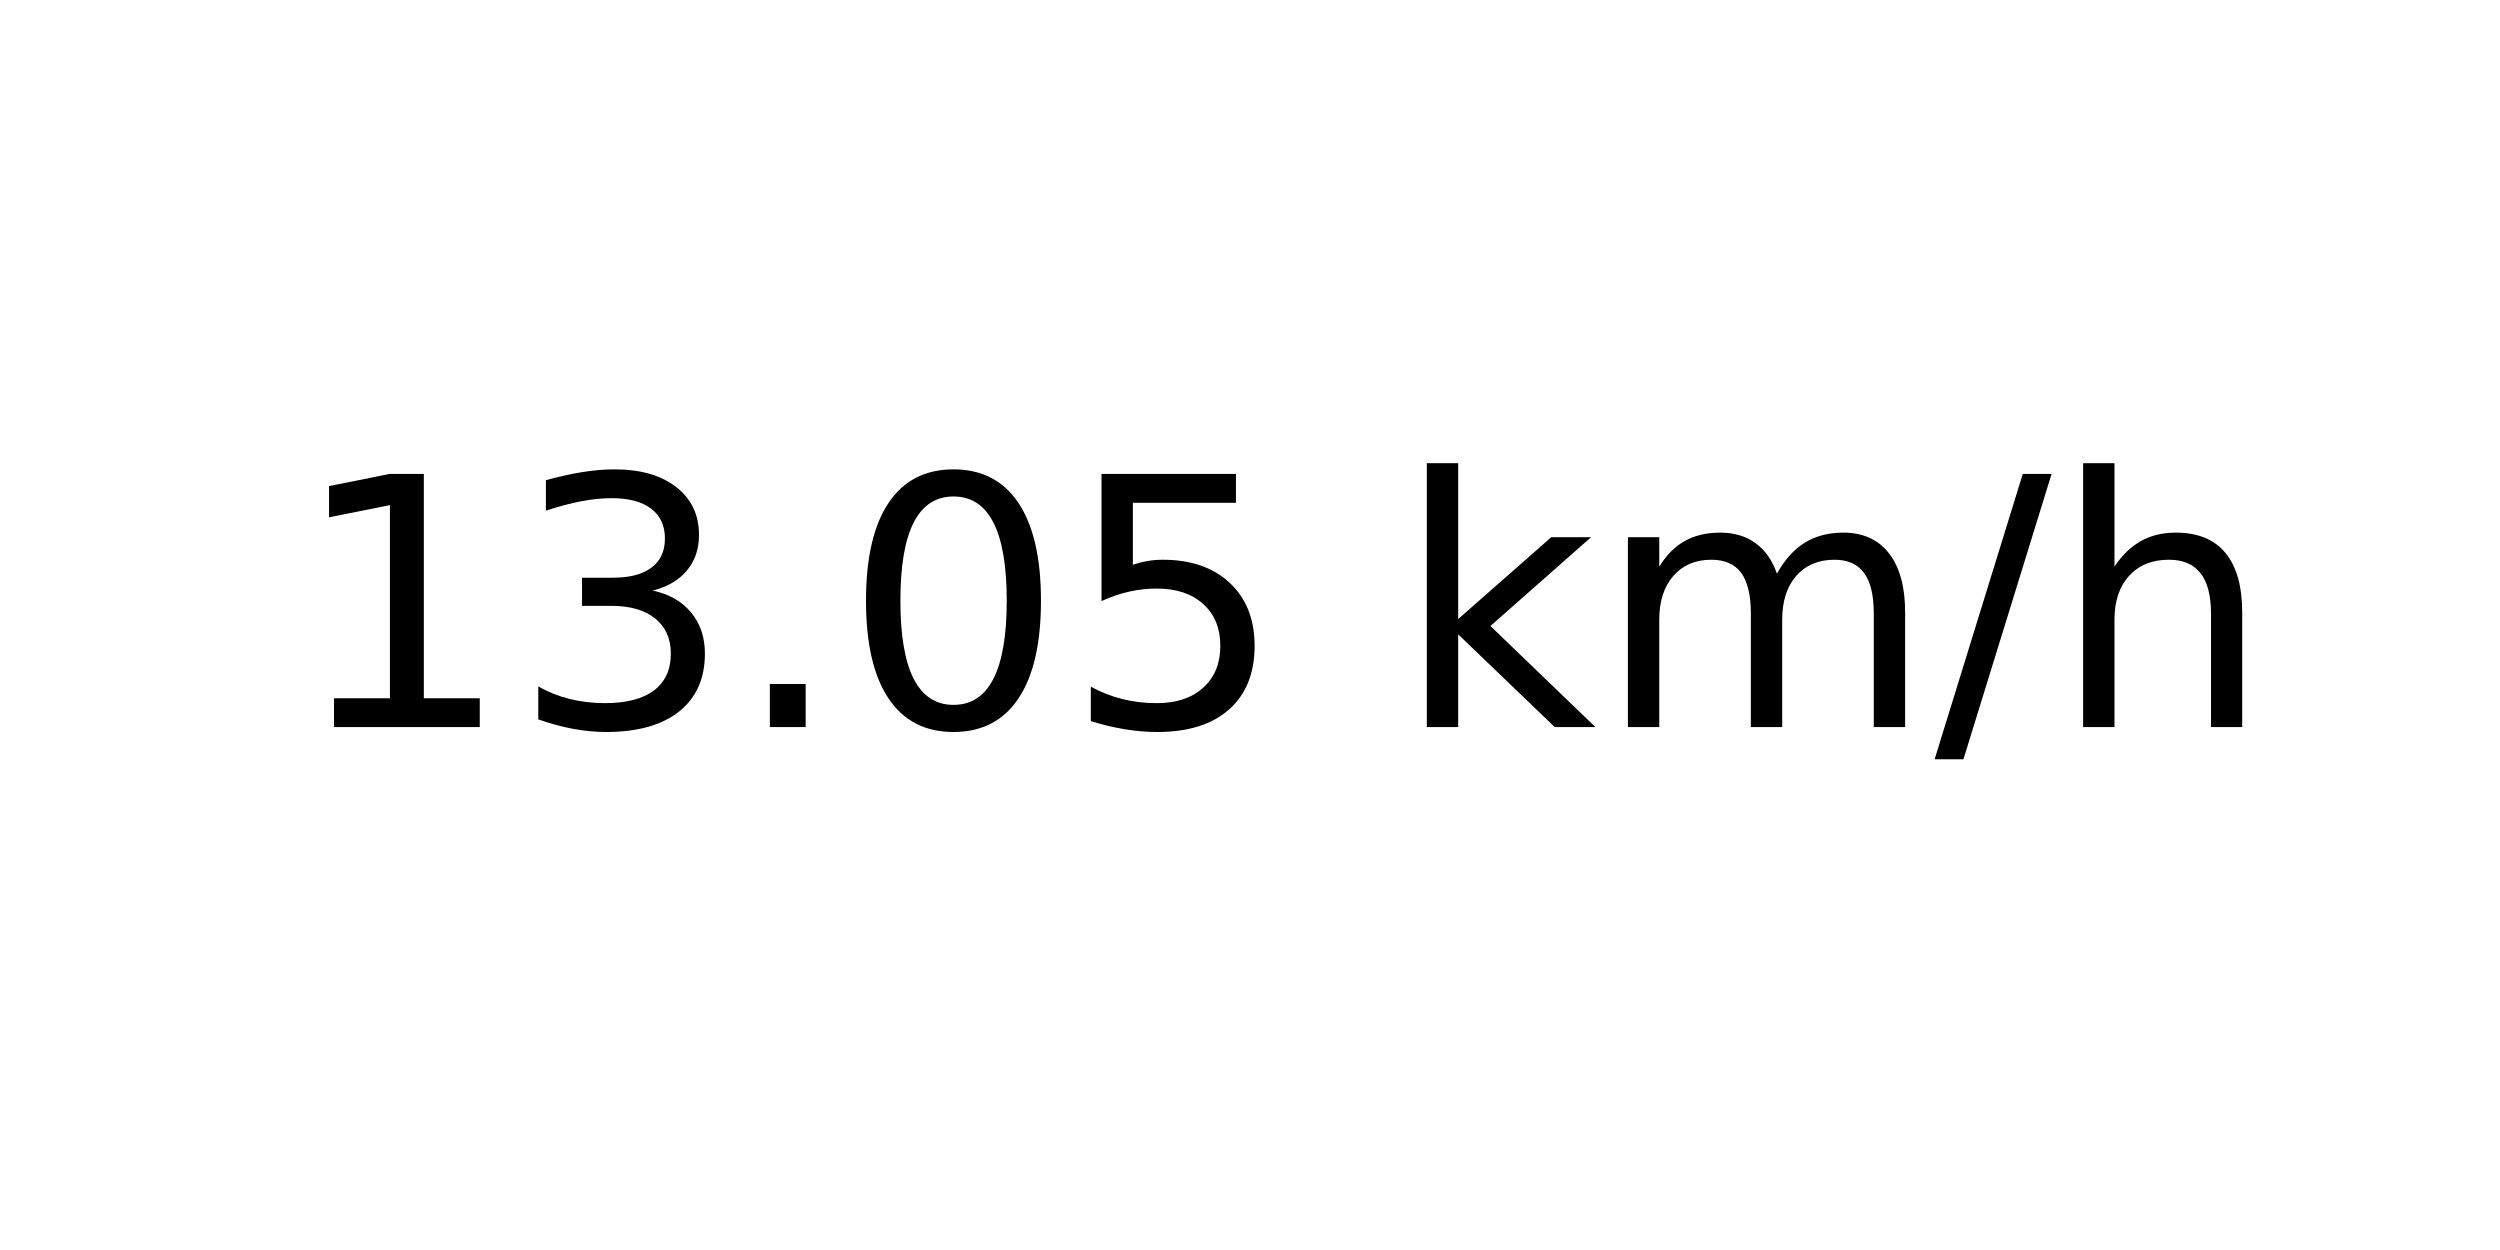
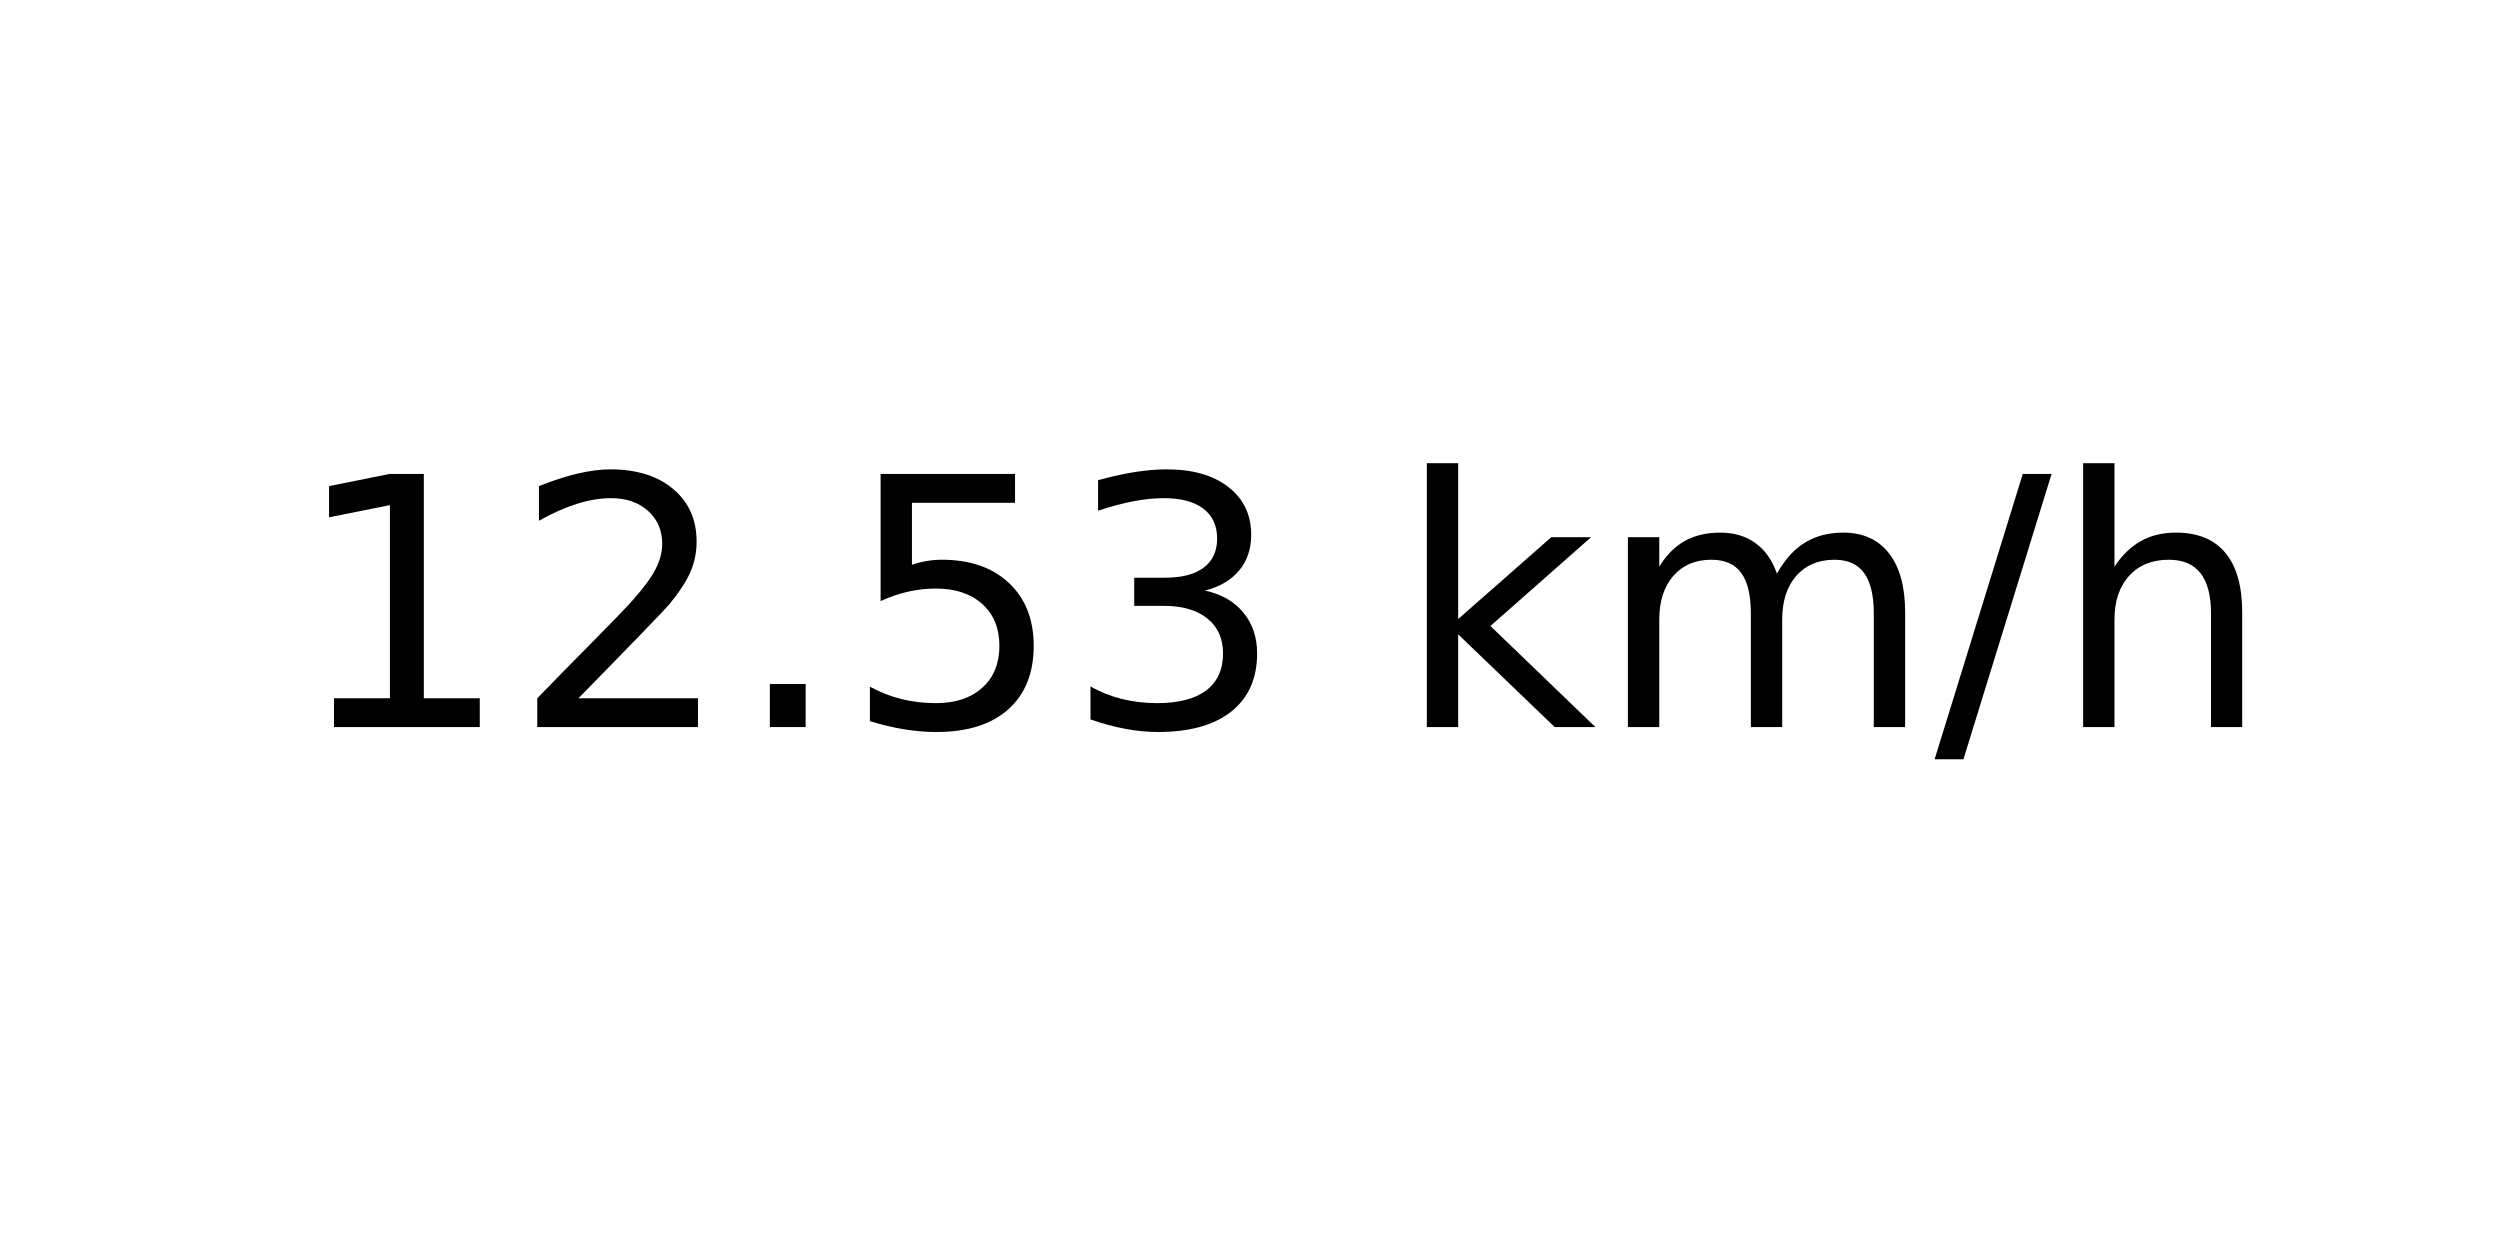
<svg xmlns="http://www.w3.org/2000/svg" xmlns:xlink="http://www.w3.org/1999/xlink" width="72pt" height="36pt" viewBox="0 0 72 36" version="1.1">
  <defs>
    <style type="text/css">*{stroke-linejoin: round; stroke-linecap: butt}</style>
  </defs>
  <g id="figure_1">
    <g id="axes_1">
      <g id="text_1">
        <g transform="translate(8.378125 20.93937) scale(0.1 -0.1)">
          <defs>
            <path id="DejaVuSans-31" d="M 794 531  L 1825 531  L 1825 4091  L 703 3866  L 703 4441  L 1819 4666  L 2450 4666  L 2450 531  L 3481 531  L 3481 0  L 794 0  L 794 531  z " transform="scale(0.015625)" />
+             <path id="DejaVuSans-32" d="M 1228 531  L 3431 531  L 3431 0  L 469 0  L 469 531  Q 828 903 1448 1529  Q 2069 2156 2228 2338  Q 2531 2678 2651 2914  Q 2772 3150 2772 3378  Q 2772 3750 2511 3984  Q 2250 4219 1831 4219  Q 1534 4219 1204 4116  Q 875 4013 500 3803  L 500 4441  Q 881 4594 1212 4672  Q 1544 4750 1819 4750  Q 2544 4750 2975 4387  Q 3406 4025 3406 3419  Q 3406 3131 3298 2873  Q 3191 2616 2906 2266  Q 2828 2175 2409 1742  Q 1991 1309 1228 531  z " transform="scale(0.015625)" />
+             <path id="DejaVuSans-2e" d="M 684 794  L 1344 794  L 1344 0  L 684 0  L 684 794  z " transform="scale(0.015625)" />
+             <path id="DejaVuSans-35" d="M 691 4666  L 3169 4666  L 3169 4134  L 1269 4134  L 1269 2991  Q 1406 3038 1543 3061  Q 1681 3084 1819 3084  Q 2600 3084 3056 2656  Q 3513 2228 3513 1497  Q 3513 744 3044 326  Q 2575 -91 1722 -91  Q 1428 -91 1123 -41  Q 819 9 494 109  L 494 744  Q 775 591 1075 516  Q 1375 441 1709 441  Q 2250 441 2565 725  Q 2881 1009 2881 1497  Q 2881 1984 2565 2268  Q 2250 2553 1709 2553  Q 1456 2553 1204 2497  Q 953 2441 691 2322  L 691 4666  z " transform="scale(0.015625)" />
            <path id="DejaVuSans-33" d="M 2597 2516  Q 3050 2419 3304 2112  Q 3559 1806 3559 1356  Q 3559 666 3084 287  Q 2609 -91 1734 -91  Q 1441 -91 1130 -33  Q 819 25 488 141  L 488 750  Q 750 597 1062 519  Q 1375 441 1716 441  Q 2309 441 2620 675  Q 2931 909 2931 1356  Q 2931 1769 2642 2001  Q 2353 2234 1838 2234  L 1294 2234  L 1294 2753  L 1863 2753  Q 2328 2753 2575 2939  Q 2822 3125 2822 3475  Q 2822 3834 2567 4026  Q 2313 4219 1838 4219  Q 1578 4219 1281 4162  Q 984 4106 628 3988  L 628 4550  Q 988 4650 1302 4700  Q 1616 4750 1894 4750  Q 2613 4750 3031 4423  Q 3450 4097 3450 3541  Q 3450 3153 3228 2886  Q 3006 2619 2597 2516  z " transform="scale(0.015625)" />
-             <path id="DejaVuSans-2e" d="M 684 794  L 1344 794  L 1344 0  L 684 0  L 684 794  z " transform="scale(0.015625)" />
-             <path id="DejaVuSans-30" d="M 2034 4250  Q 1547 4250 1301 3770  Q 1056 3291 1056 2328  Q 1056 1369 1301 889  Q 1547 409 2034 409  Q 2525 409 2770 889  Q 3016 1369 3016 2328  Q 3016 3291 2770 3770  Q 2525 4250 2034 4250  z M 2034 4750  Q 2819 4750 3233 4129  Q 3647 3509 3647 2328  Q 3647 1150 3233 529  Q 2819 -91 2034 -91  Q 1250 -91 836 529  Q 422 1150 422 2328  Q 422 3509 836 4129  Q 1250 4750 2034 4750  z " transform="scale(0.015625)" />
-             <path id="DejaVuSans-35" d="M 691 4666  L 3169 4666  L 3169 4134  L 1269 4134  L 1269 2991  Q 1406 3038 1543 3061  Q 1681 3084 1819 3084  Q 2600 3084 3056 2656  Q 3513 2228 3513 1497  Q 3513 744 3044 326  Q 2575 -91 1722 -91  Q 1428 -91 1123 -41  Q 819 9 494 109  L 494 744  Q 775 591 1075 516  Q 1375 441 1709 441  Q 2250 441 2565 725  Q 2881 1009 2881 1497  Q 2881 1984 2565 2268  Q 2250 2553 1709 2553  Q 1456 2553 1204 2497  Q 953 2441 691 2322  L 691 4666  z " transform="scale(0.015625)" />
            <path id="DejaVuSans-20" transform="scale(0.015625)" />
            <path id="DejaVuSans-6b" d="M 581 4863  L 1159 4863  L 1159 1991  L 2875 3500  L 3609 3500  L 1753 1863  L 3688 0  L 2938 0  L 1159 1709  L 1159 0  L 581 0  L 581 4863  z " transform="scale(0.015625)" />
            <path id="DejaVuSans-6d" d="M 3328 2828  Q 3544 3216 3844 3400  Q 4144 3584 4550 3584  Q 5097 3584 5394 3201  Q 5691 2819 5691 2113  L 5691 0  L 5113 0  L 5113 2094  Q 5113 2597 4934 2840  Q 4756 3084 4391 3084  Q 3944 3084 3684 2787  Q 3425 2491 3425 1978  L 3425 0  L 2847 0  L 2847 2094  Q 2847 2600 2669 2842  Q 2491 3084 2119 3084  Q 1678 3084 1418 2786  Q 1159 2488 1159 1978  L 1159 0  L 581 0  L 581 3500  L 1159 3500  L 1159 2956  Q 1356 3278 1631 3431  Q 1906 3584 2284 3584  Q 2666 3584 2933 3390  Q 3200 3197 3328 2828  z " transform="scale(0.015625)" />
            <path id="DejaVuSans-2f" d="M 1625 4666  L 2156 4666  L 531 -594  L 0 -594  L 1625 4666  z " transform="scale(0.015625)" />
            <path id="DejaVuSans-68" d="M 3513 2113  L 3513 0  L 2938 0  L 2938 2094  Q 2938 2591 2744 2837  Q 2550 3084 2163 3084  Q 1697 3084 1428 2787  Q 1159 2491 1159 1978  L 1159 0  L 581 0  L 581 4863  L 1159 4863  L 1159 2956  Q 1366 3272 1645 3428  Q 1925 3584 2291 3584  Q 2894 3584 3203 3211  Q 3513 2838 3513 2113  z " transform="scale(0.015625)" />
          </defs>
          <use xlink:href="#DejaVuSans-31" />
-           <use xlink:href="#DejaVuSans-33" x="63.623" />
+           <use xlink:href="#DejaVuSans-32" x="63.623" />
          <use xlink:href="#DejaVuSans-2e" x="127.246" />
-           <use xlink:href="#DejaVuSans-30" x="159.033" />
-           <use xlink:href="#DejaVuSans-35" x="222.656" />
+           <use xlink:href="#DejaVuSans-35" x="159.033" />
+           <use xlink:href="#DejaVuSans-33" x="222.656" />
          <use xlink:href="#DejaVuSans-20" x="286.279" />
          <use xlink:href="#DejaVuSans-6b" x="318.066" />
          <use xlink:href="#DejaVuSans-6d" x="375.977" />
          <use xlink:href="#DejaVuSans-2f" x="473.389" />
          <use xlink:href="#DejaVuSans-68" x="507.08" />
        </g>
      </g>
    </g>
  </g>
</svg>
